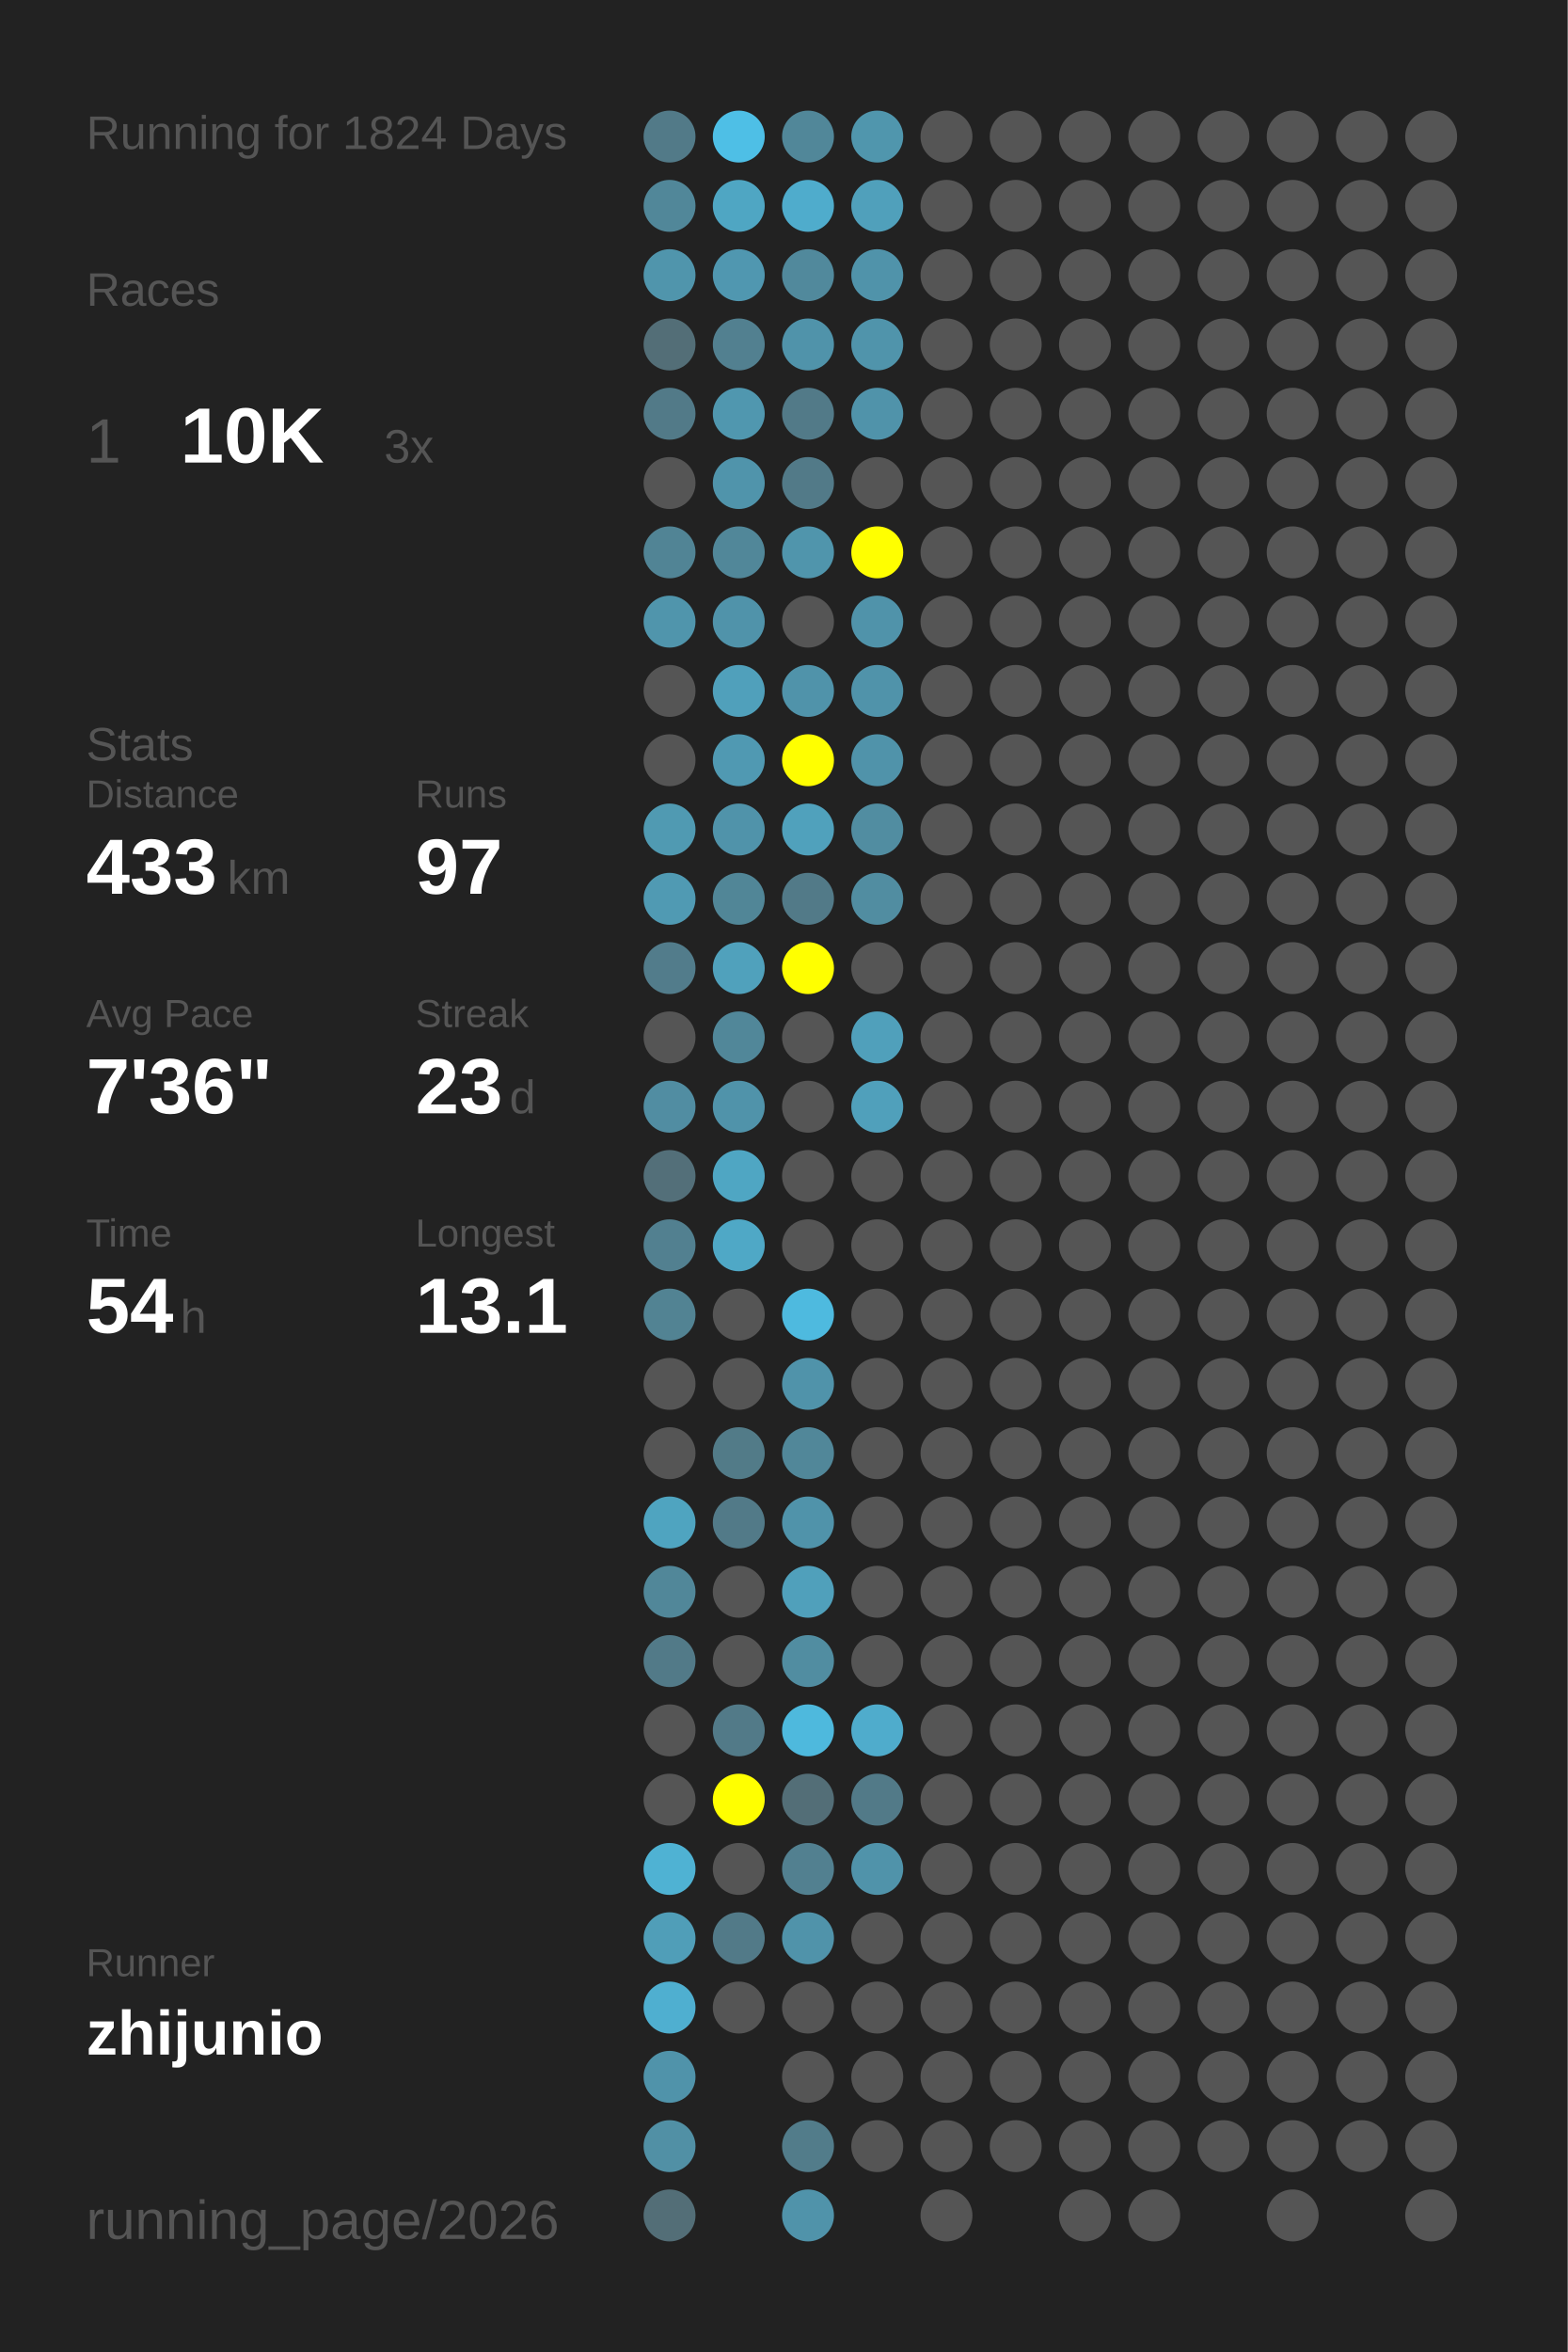
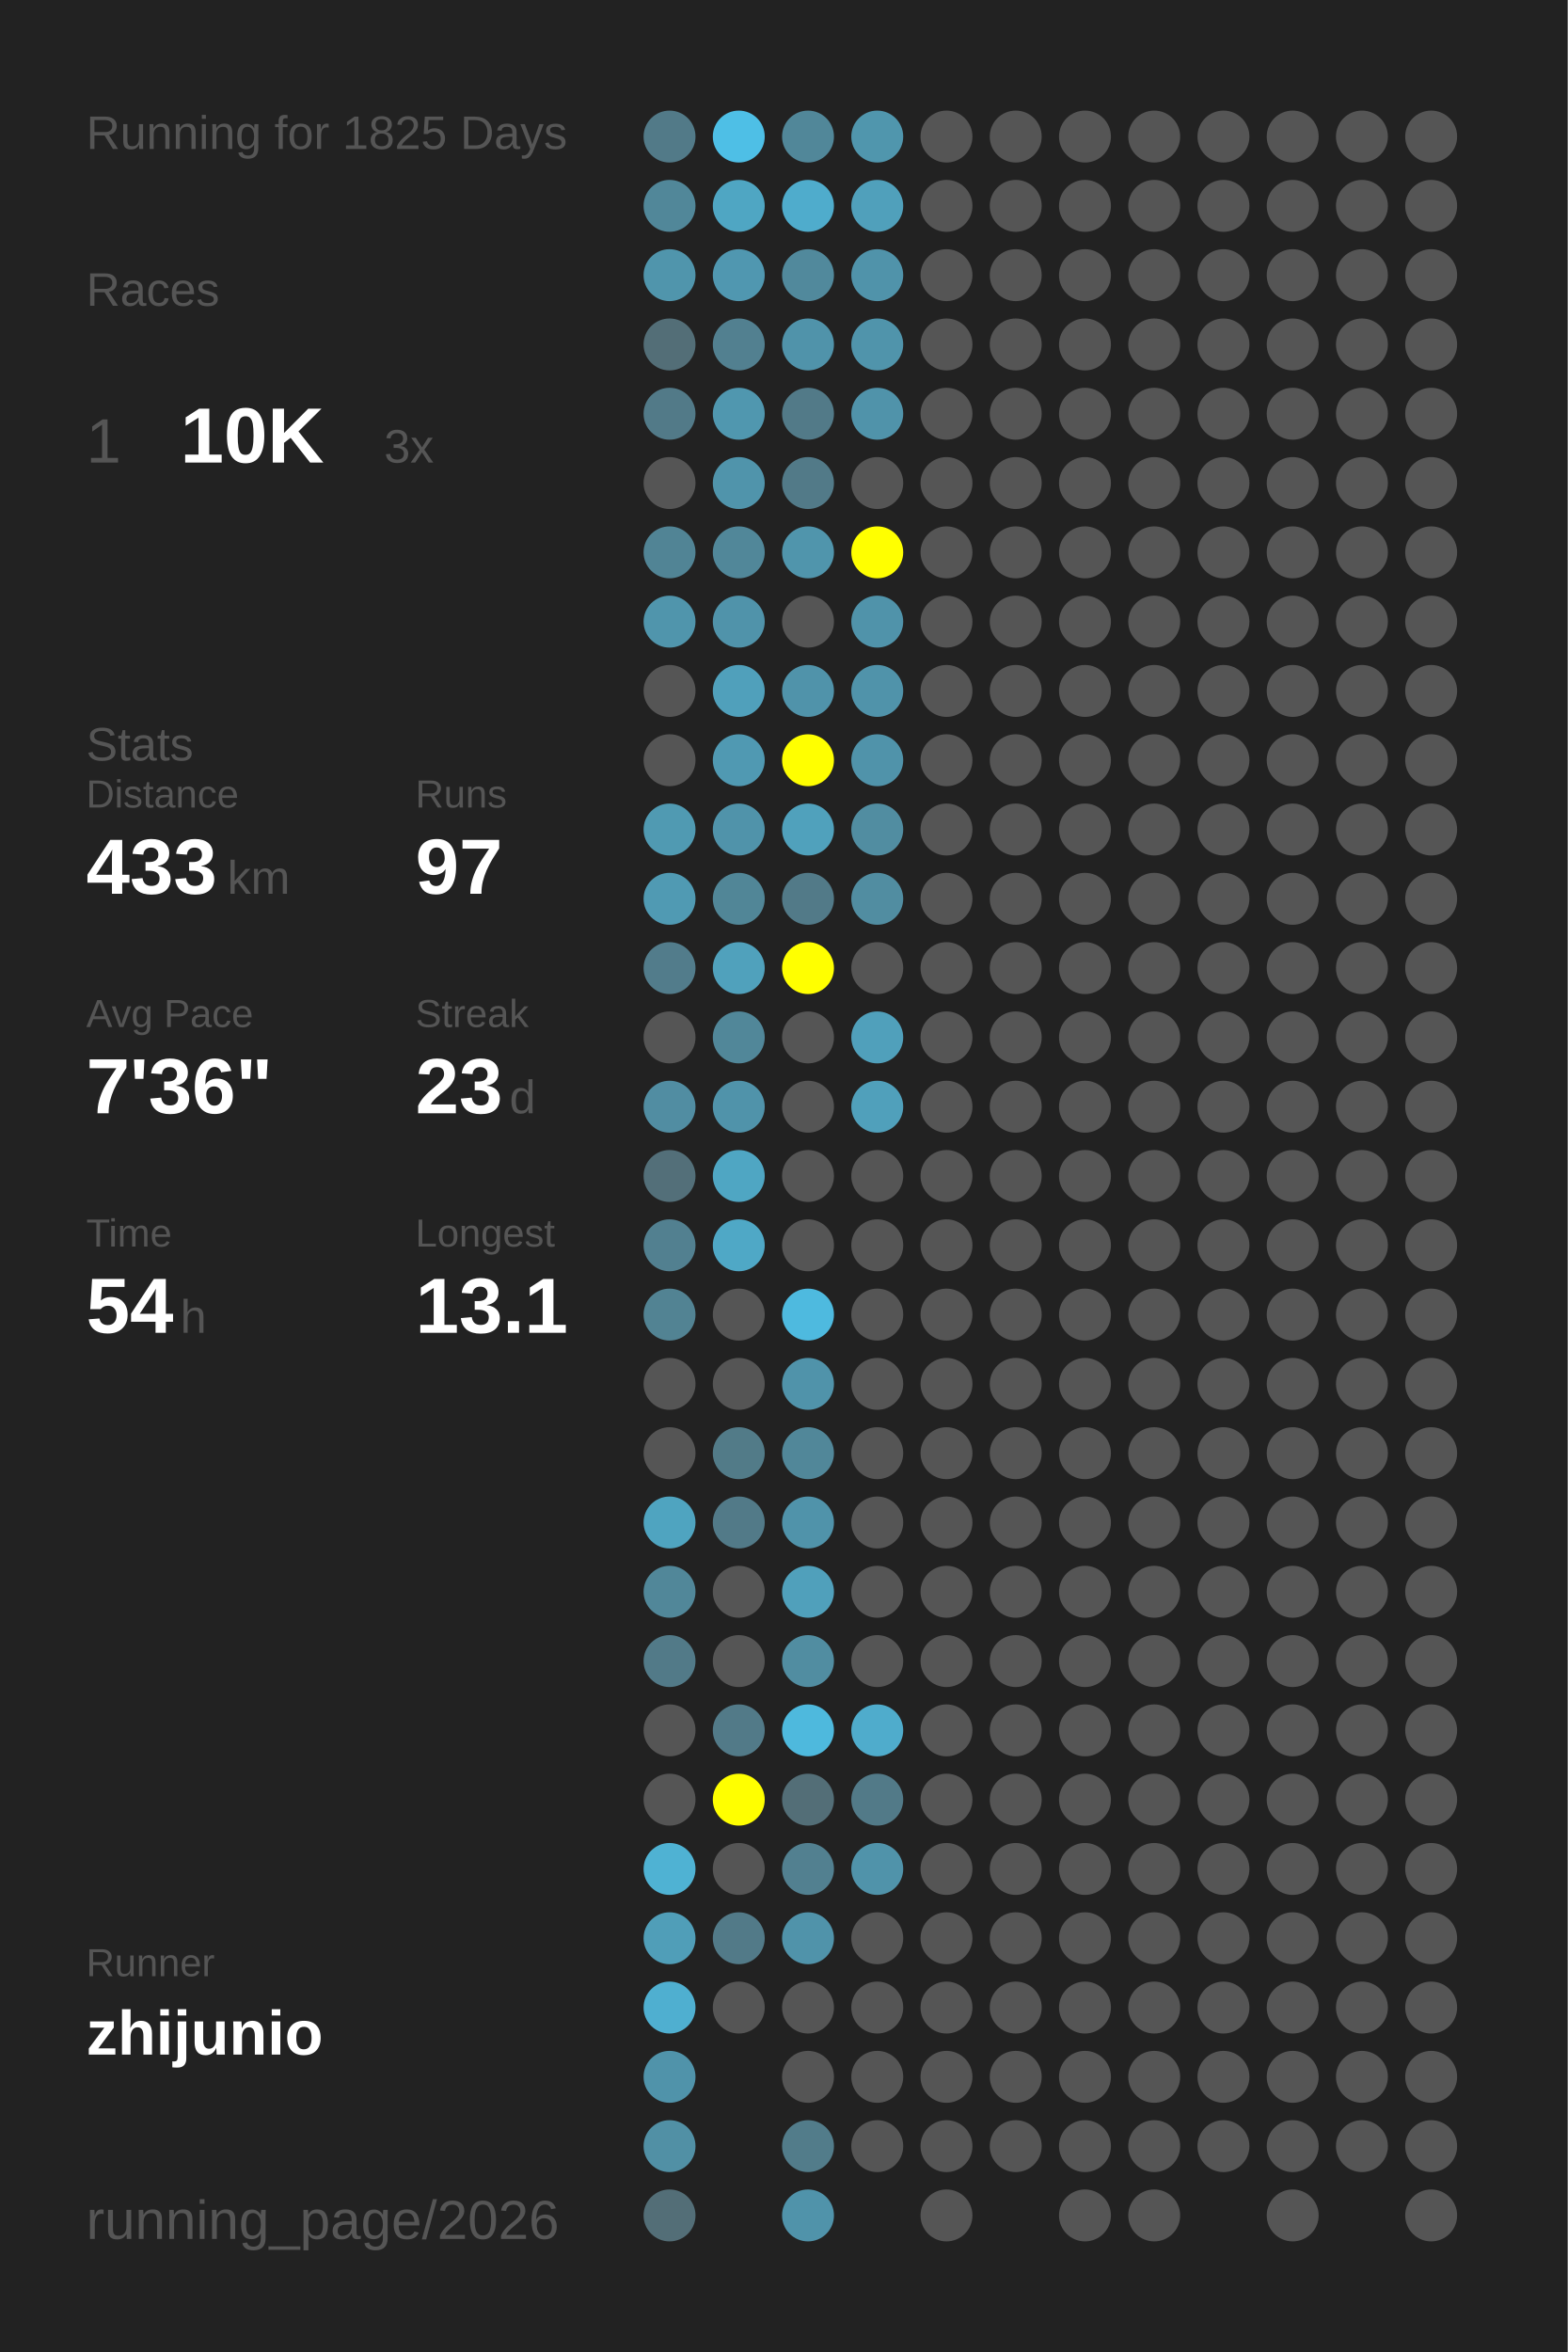
<svg xmlns="http://www.w3.org/2000/svg" baseProfile="full" height="300mm" version="1.1" viewBox="0,0,200,300" width="200mm">
  <defs />
  <rect fill="#222222" height="300" width="200" x="0" y="0" />
-   <text fill="#555555" style="font-size:6px; font-family:Arial;" x="11" y="19">Running for 1824 Days</text>
+   <text fill="#555555" style="font-size:6px; font-family:Arial;" x="11" y="19">Running for 1825 Days</text>
  <text fill="#555555" style="font-size:6px; font-family:Arial;" x="11" y="39">Races</text>
  <text fill="#555555" style="font-size:8px; font-family:Arial;" x="11" y="59">1</text>
  <text fill="#FFFFFF" style="font-size:10px; font-family:Arial; font-weight:bold;" x="23" y="59">10K</text>
  <text fill="#555555" style="font-size:6px; font-family:Arial;" x="49" y="59">3x</text>
  <text fill="#555555" style="font-size:6px; font-family:Arial;" x="11" y="97">Stats</text>
  <text fill="#555555" style="font-size:5px; font-family:Arial;" x="11" y="103">Distance</text>
  <text fill="#FFFFFF" style="font-size:10px; font-family:Arial; font-weight:bold;" x="11" y="114">433</text>
  <text fill="#555555" style="font-size:6px; font-family:Arial;" x="29" y="114">km</text>
  <text fill="#555555" style="font-size:5px; font-family:Arial;" x="53" y="103">Runs</text>
  <text fill="#FFFFFF" style="font-size:10px; font-family:Arial; font-weight:bold;" x="53" y="114">97</text>
  <text fill="#555555" style="font-size:5px; font-family:Arial;" x="11" y="131">Avg Pace</text>
  <text fill="#FFFFFF" style="font-size:10px; font-family:Arial; font-weight:bold;" x="11" y="142">7'36"</text>
  <text fill="#555555" style="font-size:5px; font-family:Arial;" x="53" y="131">Streak</text>
  <text fill="#FFFFFF" style="font-size:10px; font-family:Arial; font-weight:bold;" x="53" y="142">23</text>
  <text fill="#555555" style="font-size:6px; font-family:Arial;" x="65" y="142">d</text>
  <text fill="#555555" style="font-size:5px; font-family:Arial;" x="11" y="159">Time</text>
  <text fill="#FFFFFF" style="font-size:10px; font-family:Arial; font-weight:bold;" x="11" y="170">54</text>
  <text fill="#555555" style="font-size:6px; font-family:Arial;" x="23" y="170">h</text>
  <text fill="#555555" style="font-size:5px; font-family:Arial;" x="53" y="159">Longest</text>
  <text fill="#FFFFFF" style="font-size:10px; font-family:Arial; font-weight:bold;" x="53" y="170">13.1</text>
  <text fill="#555555" style="font-size:5px; font-family:Arial;" x="11" y="252.065">Runner</text>
  <text fill="#FFFFFF" style="font-size:8px; font-family:Arial; font-weight:bold;" x="11" y="262.065">zhijunio</text>
  <text fill="#555555" style="font-size:7px; font-family:Arial;" x="11" y="285.581">running_page/2026</text>
  <circle cx="85.417" cy="17.419" fill="#527a88" r="3.312" />
  <circle cx="85.417" cy="26.258" fill="#518799" r="3.312" />
  <circle cx="85.417" cy="35.097" fill="#5095ac" r="3.312" />
  <circle cx="85.417" cy="43.935" fill="#536e77" r="3.312" />
  <circle cx="85.417" cy="52.774" fill="#527a88" r="3.312" />
  <circle cx="85.417" cy="61.613" fill="#555555" r="3.312" />
  <circle cx="85.417" cy="70.452" fill="#518495" r="3.312" />
  <circle cx="85.417" cy="79.29" fill="#5095ac" r="3.312" />
  <circle cx="85.417" cy="88.129" fill="#555555" r="3.312" />
  <circle cx="85.417" cy="96.968" fill="#555555" r="3.312" />
  <circle cx="85.417" cy="105.806" fill="#509ab2" r="3.312" />
  <circle cx="85.417" cy="114.645" fill="#509ab3" r="3.312" />
  <circle cx="85.417" cy="123.484" fill="#527c8b" r="3.312" />
  <circle cx="85.417" cy="132.323" fill="#555555" r="3.312" />
  <circle cx="85.417" cy="141.161" fill="#518da2" r="3.312" />
  <circle cx="85.417" cy="150" fill="#536f79" r="3.312" />
  <circle cx="85.417" cy="158.839" fill="#528090" r="3.312" />
  <circle cx="85.417" cy="167.677" fill="#528393" r="3.312" />
  <circle cx="85.417" cy="176.516" fill="#555555" r="3.312" />
  <circle cx="85.417" cy="185.355" fill="#555555" r="3.312" />
  <circle cx="85.417" cy="194.194" fill="#4fa4c0" r="3.312" />
  <circle cx="85.417" cy="203.032" fill="#518799" r="3.312" />
  <circle cx="85.417" cy="211.871" fill="#527a88" r="3.312" />
  <circle cx="85.417" cy="220.71" fill="#555555" r="3.312" />
  <circle cx="85.417" cy="229.548" fill="#555555" r="3.312" />
  <circle cx="85.417" cy="238.387" fill="#4fb2d3" r="3.312" />
  <circle cx="85.417" cy="247.226" fill="#509eb8" r="3.312" />
  <circle cx="85.417" cy="256.065" fill="#4fafd0" r="3.312" />
  <circle cx="85.417" cy="264.903" fill="#5093aa" r="3.312" />
  <circle cx="85.417" cy="273.742" fill="#5190a5" r="3.312" />
  <circle cx="85.417" cy="282.581" fill="#536e77" r="3.312" />
  <circle cx="94.25" cy="17.419" fill="#4ebfe6" r="3.312" />
  <circle cx="94.25" cy="26.258" fill="#4fa6c3" r="3.312" />
  <circle cx="94.25" cy="35.097" fill="#5097b0" r="3.312" />
  <circle cx="94.25" cy="43.935" fill="#528090" r="3.312" />
  <circle cx="94.25" cy="52.774" fill="#5097af" r="3.312" />
  <circle cx="94.25" cy="61.613" fill="#5094ab" r="3.312" />
  <circle cx="94.25" cy="70.452" fill="#518799" r="3.312" />
  <circle cx="94.25" cy="79.29" fill="#5093aa" r="3.312" />
  <circle cx="94.25" cy="88.129" fill="#50a0bb" r="3.312" />
  <circle cx="94.25" cy="96.968" fill="#5099b2" r="3.312" />
  <circle cx="94.25" cy="105.806" fill="#5093aa" r="3.312" />
  <circle cx="94.25" cy="114.645" fill="#518697" r="3.312" />
  <circle cx="94.25" cy="123.484" fill="#50a1bc" r="3.312" />
  <circle cx="94.25" cy="132.323" fill="#518799" r="3.312" />
  <circle cx="94.25" cy="141.161" fill="#5093aa" r="3.312" />
  <circle cx="94.25" cy="150" fill="#4fa6c3" r="3.312" />
  <circle cx="94.25" cy="158.839" fill="#4fa8c6" r="3.312" />
  <circle cx="94.25" cy="167.677" fill="#555555" r="3.312" />
  <circle cx="94.25" cy="176.516" fill="#555555" r="3.312" />
  <circle cx="94.25" cy="185.355" fill="#527b88" r="3.312" />
  <circle cx="94.25" cy="194.194" fill="#527a88" r="3.312" />
  <circle cx="94.25" cy="203.032" fill="#555555" r="3.312" />
  <circle cx="94.25" cy="211.871" fill="#555555" r="3.312" />
  <circle cx="94.25" cy="220.71" fill="#527a88" r="3.312" />
  <circle cx="94.25" cy="229.548" fill="#FFFF00" r="3.312" />
  <circle cx="94.25" cy="238.387" fill="#555555" r="3.312" />
  <circle cx="94.25" cy="247.226" fill="#527a88" r="3.312" />
  <circle cx="94.25" cy="256.065" fill="#555555" r="3.312" />
  <circle cx="103.083" cy="17.419" fill="#518799" r="3.312" />
  <circle cx="103.083" cy="26.258" fill="#4faccc" r="3.312" />
  <circle cx="103.083" cy="35.097" fill="#51899c" r="3.312" />
  <circle cx="103.083" cy="43.935" fill="#5093aa" r="3.312" />
  <circle cx="103.083" cy="52.774" fill="#527a88" r="3.312" />
  <circle cx="103.083" cy="61.613" fill="#527a88" r="3.312" />
  <circle cx="103.083" cy="70.452" fill="#5095ac" r="3.312" />
  <circle cx="103.083" cy="79.29" fill="#555555" r="3.312" />
  <circle cx="103.083" cy="88.129" fill="#5093aa" r="3.312" />
  <circle cx="103.083" cy="96.968" fill="#FFFF00" r="3.312" />
  <circle cx="103.083" cy="105.806" fill="#50a1bc" r="3.312" />
  <circle cx="103.083" cy="114.645" fill="#527a88" r="3.312" />
  <circle cx="103.083" cy="123.484" fill="#FFFF00" r="3.312" />
  <circle cx="103.083" cy="132.323" fill="#555555" r="3.312" />
  <circle cx="103.083" cy="141.161" fill="#555555" r="3.312" />
  <circle cx="103.083" cy="150" fill="#555555" r="3.312" />
  <circle cx="103.083" cy="158.839" fill="#555555" r="3.312" />
  <circle cx="103.083" cy="167.677" fill="#4ebadf" r="3.312" />
  <circle cx="103.083" cy="176.516" fill="#5093aa" r="3.312" />
  <circle cx="103.083" cy="185.355" fill="#518799" r="3.312" />
  <circle cx="103.083" cy="194.194" fill="#5093aa" r="3.312" />
  <circle cx="103.083" cy="203.032" fill="#50a0bb" r="3.312" />
  <circle cx="103.083" cy="211.871" fill="#518da1" r="3.312" />
  <circle cx="103.083" cy="220.71" fill="#4eb9dd" r="3.312" />
  <circle cx="103.083" cy="229.548" fill="#536e77" r="3.312" />
  <circle cx="103.083" cy="238.387" fill="#528090" r="3.312" />
  <circle cx="103.083" cy="247.226" fill="#5093aa" r="3.312" />
  <circle cx="103.083" cy="256.065" fill="#555555" r="3.312" />
  <circle cx="103.083" cy="264.903" fill="#555555" r="3.312" />
  <circle cx="103.083" cy="273.742" fill="#527c8a" r="3.312" />
  <circle cx="103.083" cy="282.581" fill="#5093aa" r="3.312" />
  <circle cx="111.917" cy="17.419" fill="#5096ad" r="3.312" />
  <circle cx="111.917" cy="26.258" fill="#50a0bb" r="3.312" />
  <circle cx="111.917" cy="35.097" fill="#5093aa" r="3.312" />
  <circle cx="111.917" cy="43.935" fill="#5094ab" r="3.312" />
  <circle cx="111.917" cy="52.774" fill="#5093aa" r="3.312" />
  <circle cx="111.917" cy="61.613" fill="#555555" r="3.312" />
  <circle cx="111.917" cy="70.452" fill="#FFFF00" r="3.312" />
  <circle cx="111.917" cy="79.29" fill="#5093aa" r="3.312" />
  <circle cx="111.917" cy="88.129" fill="#5093aa" r="3.312" />
  <circle cx="111.917" cy="96.968" fill="#5093aa" r="3.312" />
  <circle cx="111.917" cy="105.806" fill="#518da1" r="3.312" />
  <circle cx="111.917" cy="114.645" fill="#518da1" r="3.312" />
  <circle cx="111.917" cy="123.484" fill="#555555" r="3.312" />
  <circle cx="111.917" cy="132.323" fill="#50a0bb" r="3.312" />
  <circle cx="111.917" cy="141.161" fill="#50a0bb" r="3.312" />
  <circle cx="111.917" cy="150" fill="#555555" r="3.312" />
  <circle cx="111.917" cy="158.839" fill="#555555" r="3.312" />
  <circle cx="111.917" cy="167.677" fill="#555555" r="3.312" />
  <circle cx="111.917" cy="176.516" fill="#555555" r="3.312" />
  <circle cx="111.917" cy="185.355" fill="#555555" r="3.312" />
  <circle cx="111.917" cy="194.194" fill="#555555" r="3.312" />
  <circle cx="111.917" cy="203.032" fill="#555555" r="3.312" />
  <circle cx="111.917" cy="211.871" fill="#555555" r="3.312" />
  <circle cx="111.917" cy="220.71" fill="#4faccc" r="3.312" />
  <circle cx="111.917" cy="229.548" fill="#527a88" r="3.312" />
  <circle cx="111.917" cy="238.387" fill="#5093aa" r="3.312" />
  <circle cx="111.917" cy="247.226" fill="#555555" r="3.312" />
  <circle cx="111.917" cy="256.065" fill="#555555" r="3.312" />
  <circle cx="111.917" cy="264.903" fill="#555555" r="3.312" />
  <circle cx="111.917" cy="273.742" fill="#555555" r="3.312" />
  <circle cx="120.75" cy="17.419" fill="#555555" r="3.312" />
  <circle cx="120.75" cy="26.258" fill="#555555" r="3.312" />
  <circle cx="120.75" cy="35.097" fill="#555555" r="3.312" />
  <circle cx="120.75" cy="43.935" fill="#555555" r="3.312" />
  <circle cx="120.75" cy="52.774" fill="#555555" r="3.312" />
  <circle cx="120.75" cy="61.613" fill="#555555" r="3.312" />
  <circle cx="120.75" cy="70.452" fill="#555555" r="3.312" />
  <circle cx="120.75" cy="79.29" fill="#555555" r="3.312" />
  <circle cx="120.75" cy="88.129" fill="#555555" r="3.312" />
  <circle cx="120.75" cy="96.968" fill="#555555" r="3.312" />
  <circle cx="120.75" cy="105.806" fill="#555555" r="3.312" />
  <circle cx="120.75" cy="114.645" fill="#555555" r="3.312" />
  <circle cx="120.75" cy="123.484" fill="#555555" r="3.312" />
  <circle cx="120.75" cy="132.323" fill="#555555" r="3.312" />
  <circle cx="120.75" cy="141.161" fill="#555555" r="3.312" />
  <circle cx="120.75" cy="150" fill="#555555" r="3.312" />
  <circle cx="120.75" cy="158.839" fill="#555555" r="3.312" />
  <circle cx="120.75" cy="167.677" fill="#555555" r="3.312" />
  <circle cx="120.75" cy="176.516" fill="#555555" r="3.312" />
  <circle cx="120.75" cy="185.355" fill="#555555" r="3.312" />
  <circle cx="120.75" cy="194.194" fill="#555555" r="3.312" />
  <circle cx="120.75" cy="203.032" fill="#555555" r="3.312" />
  <circle cx="120.75" cy="211.871" fill="#555555" r="3.312" />
  <circle cx="120.75" cy="220.71" fill="#555555" r="3.312" />
  <circle cx="120.75" cy="229.548" fill="#555555" r="3.312" />
  <circle cx="120.75" cy="238.387" fill="#555555" r="3.312" />
  <circle cx="120.75" cy="247.226" fill="#555555" r="3.312" />
  <circle cx="120.75" cy="256.065" fill="#555555" r="3.312" />
  <circle cx="120.75" cy="264.903" fill="#555555" r="3.312" />
  <circle cx="120.75" cy="273.742" fill="#555555" r="3.312" />
  <circle cx="120.75" cy="282.581" fill="#555555" r="3.312" />
  <circle cx="129.583" cy="17.419" fill="#555555" r="3.312" />
  <circle cx="129.583" cy="26.258" fill="#555555" r="3.312" />
  <circle cx="129.583" cy="35.097" fill="#555555" r="3.312" />
  <circle cx="129.583" cy="43.935" fill="#555555" r="3.312" />
  <circle cx="129.583" cy="52.774" fill="#555555" r="3.312" />
  <circle cx="129.583" cy="61.613" fill="#555555" r="3.312" />
  <circle cx="129.583" cy="70.452" fill="#555555" r="3.312" />
  <circle cx="129.583" cy="79.29" fill="#555555" r="3.312" />
  <circle cx="129.583" cy="88.129" fill="#555555" r="3.312" />
  <circle cx="129.583" cy="96.968" fill="#555555" r="3.312" />
  <circle cx="129.583" cy="105.806" fill="#555555" r="3.312" />
  <circle cx="129.583" cy="114.645" fill="#555555" r="3.312" />
  <circle cx="129.583" cy="123.484" fill="#555555" r="3.312" />
  <circle cx="129.583" cy="132.323" fill="#555555" r="3.312" />
  <circle cx="129.583" cy="141.161" fill="#555555" r="3.312" />
  <circle cx="129.583" cy="150" fill="#555555" r="3.312" />
  <circle cx="129.583" cy="158.839" fill="#555555" r="3.312" />
  <circle cx="129.583" cy="167.677" fill="#555555" r="3.312" />
  <circle cx="129.583" cy="176.516" fill="#555555" r="3.312" />
  <circle cx="129.583" cy="185.355" fill="#555555" r="3.312" />
  <circle cx="129.583" cy="194.194" fill="#555555" r="3.312" />
  <circle cx="129.583" cy="203.032" fill="#555555" r="3.312" />
  <circle cx="129.583" cy="211.871" fill="#555555" r="3.312" />
  <circle cx="129.583" cy="220.71" fill="#555555" r="3.312" />
  <circle cx="129.583" cy="229.548" fill="#555555" r="3.312" />
  <circle cx="129.583" cy="238.387" fill="#555555" r="3.312" />
  <circle cx="129.583" cy="247.226" fill="#555555" r="3.312" />
  <circle cx="129.583" cy="256.065" fill="#555555" r="3.312" />
  <circle cx="129.583" cy="264.903" fill="#555555" r="3.312" />
  <circle cx="129.583" cy="273.742" fill="#555555" r="3.312" />
  <circle cx="138.417" cy="17.419" fill="#555555" r="3.312" />
  <circle cx="138.417" cy="26.258" fill="#555555" r="3.312" />
  <circle cx="138.417" cy="35.097" fill="#555555" r="3.312" />
  <circle cx="138.417" cy="43.935" fill="#555555" r="3.312" />
  <circle cx="138.417" cy="52.774" fill="#555555" r="3.312" />
  <circle cx="138.417" cy="61.613" fill="#555555" r="3.312" />
  <circle cx="138.417" cy="70.452" fill="#555555" r="3.312" />
  <circle cx="138.417" cy="79.29" fill="#555555" r="3.312" />
  <circle cx="138.417" cy="88.129" fill="#555555" r="3.312" />
  <circle cx="138.417" cy="96.968" fill="#555555" r="3.312" />
  <circle cx="138.417" cy="105.806" fill="#555555" r="3.312" />
  <circle cx="138.417" cy="114.645" fill="#555555" r="3.312" />
  <circle cx="138.417" cy="123.484" fill="#555555" r="3.312" />
  <circle cx="138.417" cy="132.323" fill="#555555" r="3.312" />
  <circle cx="138.417" cy="141.161" fill="#555555" r="3.312" />
  <circle cx="138.417" cy="150" fill="#555555" r="3.312" />
  <circle cx="138.417" cy="158.839" fill="#555555" r="3.312" />
  <circle cx="138.417" cy="167.677" fill="#555555" r="3.312" />
  <circle cx="138.417" cy="176.516" fill="#555555" r="3.312" />
  <circle cx="138.417" cy="185.355" fill="#555555" r="3.312" />
  <circle cx="138.417" cy="194.194" fill="#555555" r="3.312" />
  <circle cx="138.417" cy="203.032" fill="#555555" r="3.312" />
  <circle cx="138.417" cy="211.871" fill="#555555" r="3.312" />
  <circle cx="138.417" cy="220.71" fill="#555555" r="3.312" />
  <circle cx="138.417" cy="229.548" fill="#555555" r="3.312" />
  <circle cx="138.417" cy="238.387" fill="#555555" r="3.312" />
  <circle cx="138.417" cy="247.226" fill="#555555" r="3.312" />
  <circle cx="138.417" cy="256.065" fill="#555555" r="3.312" />
  <circle cx="138.417" cy="264.903" fill="#555555" r="3.312" />
  <circle cx="138.417" cy="273.742" fill="#555555" r="3.312" />
  <circle cx="138.417" cy="282.581" fill="#555555" r="3.312" />
  <circle cx="147.25" cy="17.419" fill="#555555" r="3.312" />
  <circle cx="147.25" cy="26.258" fill="#555555" r="3.312" />
  <circle cx="147.25" cy="35.097" fill="#555555" r="3.312" />
  <circle cx="147.25" cy="43.935" fill="#555555" r="3.312" />
  <circle cx="147.25" cy="52.774" fill="#555555" r="3.312" />
  <circle cx="147.25" cy="61.613" fill="#555555" r="3.312" />
  <circle cx="147.25" cy="70.452" fill="#555555" r="3.312" />
  <circle cx="147.25" cy="79.29" fill="#555555" r="3.312" />
  <circle cx="147.25" cy="88.129" fill="#555555" r="3.312" />
  <circle cx="147.25" cy="96.968" fill="#555555" r="3.312" />
  <circle cx="147.25" cy="105.806" fill="#555555" r="3.312" />
  <circle cx="147.25" cy="114.645" fill="#555555" r="3.312" />
  <circle cx="147.25" cy="123.484" fill="#555555" r="3.312" />
  <circle cx="147.25" cy="132.323" fill="#555555" r="3.312" />
  <circle cx="147.25" cy="141.161" fill="#555555" r="3.312" />
  <circle cx="147.25" cy="150" fill="#555555" r="3.312" />
  <circle cx="147.25" cy="158.839" fill="#555555" r="3.312" />
  <circle cx="147.25" cy="167.677" fill="#555555" r="3.312" />
  <circle cx="147.25" cy="176.516" fill="#555555" r="3.312" />
  <circle cx="147.25" cy="185.355" fill="#555555" r="3.312" />
  <circle cx="147.25" cy="194.194" fill="#555555" r="3.312" />
  <circle cx="147.25" cy="203.032" fill="#555555" r="3.312" />
  <circle cx="147.25" cy="211.871" fill="#555555" r="3.312" />
  <circle cx="147.25" cy="220.71" fill="#555555" r="3.312" />
  <circle cx="147.25" cy="229.548" fill="#555555" r="3.312" />
  <circle cx="147.25" cy="238.387" fill="#555555" r="3.312" />
  <circle cx="147.25" cy="247.226" fill="#555555" r="3.312" />
  <circle cx="147.25" cy="256.065" fill="#555555" r="3.312" />
  <circle cx="147.25" cy="264.903" fill="#555555" r="3.312" />
  <circle cx="147.25" cy="273.742" fill="#555555" r="3.312" />
  <circle cx="147.25" cy="282.581" fill="#555555" r="3.312" />
  <circle cx="156.083" cy="17.419" fill="#555555" r="3.312" />
  <circle cx="156.083" cy="26.258" fill="#555555" r="3.312" />
  <circle cx="156.083" cy="35.097" fill="#555555" r="3.312" />
  <circle cx="156.083" cy="43.935" fill="#555555" r="3.312" />
  <circle cx="156.083" cy="52.774" fill="#555555" r="3.312" />
  <circle cx="156.083" cy="61.613" fill="#555555" r="3.312" />
  <circle cx="156.083" cy="70.452" fill="#555555" r="3.312" />
  <circle cx="156.083" cy="79.29" fill="#555555" r="3.312" />
  <circle cx="156.083" cy="88.129" fill="#555555" r="3.312" />
  <circle cx="156.083" cy="96.968" fill="#555555" r="3.312" />
  <circle cx="156.083" cy="105.806" fill="#555555" r="3.312" />
  <circle cx="156.083" cy="114.645" fill="#555555" r="3.312" />
  <circle cx="156.083" cy="123.484" fill="#555555" r="3.312" />
  <circle cx="156.083" cy="132.323" fill="#555555" r="3.312" />
  <circle cx="156.083" cy="141.161" fill="#555555" r="3.312" />
  <circle cx="156.083" cy="150" fill="#555555" r="3.312" />
  <circle cx="156.083" cy="158.839" fill="#555555" r="3.312" />
  <circle cx="156.083" cy="167.677" fill="#555555" r="3.312" />
  <circle cx="156.083" cy="176.516" fill="#555555" r="3.312" />
  <circle cx="156.083" cy="185.355" fill="#555555" r="3.312" />
  <circle cx="156.083" cy="194.194" fill="#555555" r="3.312" />
  <circle cx="156.083" cy="203.032" fill="#555555" r="3.312" />
  <circle cx="156.083" cy="211.871" fill="#555555" r="3.312" />
  <circle cx="156.083" cy="220.71" fill="#555555" r="3.312" />
  <circle cx="156.083" cy="229.548" fill="#555555" r="3.312" />
  <circle cx="156.083" cy="238.387" fill="#555555" r="3.312" />
  <circle cx="156.083" cy="247.226" fill="#555555" r="3.312" />
  <circle cx="156.083" cy="256.065" fill="#555555" r="3.312" />
  <circle cx="156.083" cy="264.903" fill="#555555" r="3.312" />
  <circle cx="156.083" cy="273.742" fill="#555555" r="3.312" />
  <circle cx="164.917" cy="17.419" fill="#555555" r="3.312" />
  <circle cx="164.917" cy="26.258" fill="#555555" r="3.312" />
  <circle cx="164.917" cy="35.097" fill="#555555" r="3.312" />
  <circle cx="164.917" cy="43.935" fill="#555555" r="3.312" />
  <circle cx="164.917" cy="52.774" fill="#555555" r="3.312" />
  <circle cx="164.917" cy="61.613" fill="#555555" r="3.312" />
  <circle cx="164.917" cy="70.452" fill="#555555" r="3.312" />
  <circle cx="164.917" cy="79.29" fill="#555555" r="3.312" />
  <circle cx="164.917" cy="88.129" fill="#555555" r="3.312" />
  <circle cx="164.917" cy="96.968" fill="#555555" r="3.312" />
  <circle cx="164.917" cy="105.806" fill="#555555" r="3.312" />
  <circle cx="164.917" cy="114.645" fill="#555555" r="3.312" />
  <circle cx="164.917" cy="123.484" fill="#555555" r="3.312" />
  <circle cx="164.917" cy="132.323" fill="#555555" r="3.312" />
  <circle cx="164.917" cy="141.161" fill="#555555" r="3.312" />
  <circle cx="164.917" cy="150" fill="#555555" r="3.312" />
  <circle cx="164.917" cy="158.839" fill="#555555" r="3.312" />
  <circle cx="164.917" cy="167.677" fill="#555555" r="3.312" />
  <circle cx="164.917" cy="176.516" fill="#555555" r="3.312" />
  <circle cx="164.917" cy="185.355" fill="#555555" r="3.312" />
  <circle cx="164.917" cy="194.194" fill="#555555" r="3.312" />
  <circle cx="164.917" cy="203.032" fill="#555555" r="3.312" />
  <circle cx="164.917" cy="211.871" fill="#555555" r="3.312" />
  <circle cx="164.917" cy="220.71" fill="#555555" r="3.312" />
  <circle cx="164.917" cy="229.548" fill="#555555" r="3.312" />
  <circle cx="164.917" cy="238.387" fill="#555555" r="3.312" />
  <circle cx="164.917" cy="247.226" fill="#555555" r="3.312" />
  <circle cx="164.917" cy="256.065" fill="#555555" r="3.312" />
  <circle cx="164.917" cy="264.903" fill="#555555" r="3.312" />
  <circle cx="164.917" cy="273.742" fill="#555555" r="3.312" />
  <circle cx="164.917" cy="282.581" fill="#555555" r="3.312" />
  <circle cx="173.75" cy="17.419" fill="#555555" r="3.312" />
  <circle cx="173.75" cy="26.258" fill="#555555" r="3.312" />
  <circle cx="173.75" cy="35.097" fill="#555555" r="3.312" />
  <circle cx="173.75" cy="43.935" fill="#555555" r="3.312" />
  <circle cx="173.75" cy="52.774" fill="#555555" r="3.312" />
  <circle cx="173.75" cy="61.613" fill="#555555" r="3.312" />
  <circle cx="173.75" cy="70.452" fill="#555555" r="3.312" />
  <circle cx="173.75" cy="79.29" fill="#555555" r="3.312" />
  <circle cx="173.75" cy="88.129" fill="#555555" r="3.312" />
  <circle cx="173.75" cy="96.968" fill="#555555" r="3.312" />
  <circle cx="173.75" cy="105.806" fill="#555555" r="3.312" />
  <circle cx="173.75" cy="114.645" fill="#555555" r="3.312" />
  <circle cx="173.75" cy="123.484" fill="#555555" r="3.312" />
  <circle cx="173.75" cy="132.323" fill="#555555" r="3.312" />
  <circle cx="173.75" cy="141.161" fill="#555555" r="3.312" />
  <circle cx="173.75" cy="150" fill="#555555" r="3.312" />
  <circle cx="173.75" cy="158.839" fill="#555555" r="3.312" />
  <circle cx="173.75" cy="167.677" fill="#555555" r="3.312" />
  <circle cx="173.75" cy="176.516" fill="#555555" r="3.312" />
  <circle cx="173.75" cy="185.355" fill="#555555" r="3.312" />
  <circle cx="173.75" cy="194.194" fill="#555555" r="3.312" />
  <circle cx="173.75" cy="203.032" fill="#555555" r="3.312" />
  <circle cx="173.75" cy="211.871" fill="#555555" r="3.312" />
  <circle cx="173.75" cy="220.71" fill="#555555" r="3.312" />
  <circle cx="173.75" cy="229.548" fill="#555555" r="3.312" />
  <circle cx="173.75" cy="238.387" fill="#555555" r="3.312" />
  <circle cx="173.75" cy="247.226" fill="#555555" r="3.312" />
  <circle cx="173.75" cy="256.065" fill="#555555" r="3.312" />
  <circle cx="173.75" cy="264.903" fill="#555555" r="3.312" />
  <circle cx="173.75" cy="273.742" fill="#555555" r="3.312" />
  <circle cx="182.583" cy="17.419" fill="#555555" r="3.312" />
  <circle cx="182.583" cy="26.258" fill="#555555" r="3.312" />
  <circle cx="182.583" cy="35.097" fill="#555555" r="3.312" />
  <circle cx="182.583" cy="43.935" fill="#555555" r="3.312" />
  <circle cx="182.583" cy="52.774" fill="#555555" r="3.312" />
  <circle cx="182.583" cy="61.613" fill="#555555" r="3.312" />
  <circle cx="182.583" cy="70.452" fill="#555555" r="3.312" />
  <circle cx="182.583" cy="79.29" fill="#555555" r="3.312" />
  <circle cx="182.583" cy="88.129" fill="#555555" r="3.312" />
  <circle cx="182.583" cy="96.968" fill="#555555" r="3.312" />
  <circle cx="182.583" cy="105.806" fill="#555555" r="3.312" />
  <circle cx="182.583" cy="114.645" fill="#555555" r="3.312" />
  <circle cx="182.583" cy="123.484" fill="#555555" r="3.312" />
  <circle cx="182.583" cy="132.323" fill="#555555" r="3.312" />
  <circle cx="182.583" cy="141.161" fill="#555555" r="3.312" />
  <circle cx="182.583" cy="150" fill="#555555" r="3.312" />
  <circle cx="182.583" cy="158.839" fill="#555555" r="3.312" />
  <circle cx="182.583" cy="167.677" fill="#555555" r="3.312" />
  <circle cx="182.583" cy="176.516" fill="#555555" r="3.312" />
  <circle cx="182.583" cy="185.355" fill="#555555" r="3.312" />
  <circle cx="182.583" cy="194.194" fill="#555555" r="3.312" />
  <circle cx="182.583" cy="203.032" fill="#555555" r="3.312" />
  <circle cx="182.583" cy="211.871" fill="#555555" r="3.312" />
  <circle cx="182.583" cy="220.71" fill="#555555" r="3.312" />
  <circle cx="182.583" cy="229.548" fill="#555555" r="3.312" />
  <circle cx="182.583" cy="238.387" fill="#555555" r="3.312" />
  <circle cx="182.583" cy="247.226" fill="#555555" r="3.312" />
  <circle cx="182.583" cy="256.065" fill="#555555" r="3.312" />
  <circle cx="182.583" cy="264.903" fill="#555555" r="3.312" />
  <circle cx="182.583" cy="273.742" fill="#555555" r="3.312" />
  <circle cx="182.583" cy="282.581" fill="#555555" r="3.312" />
</svg>
